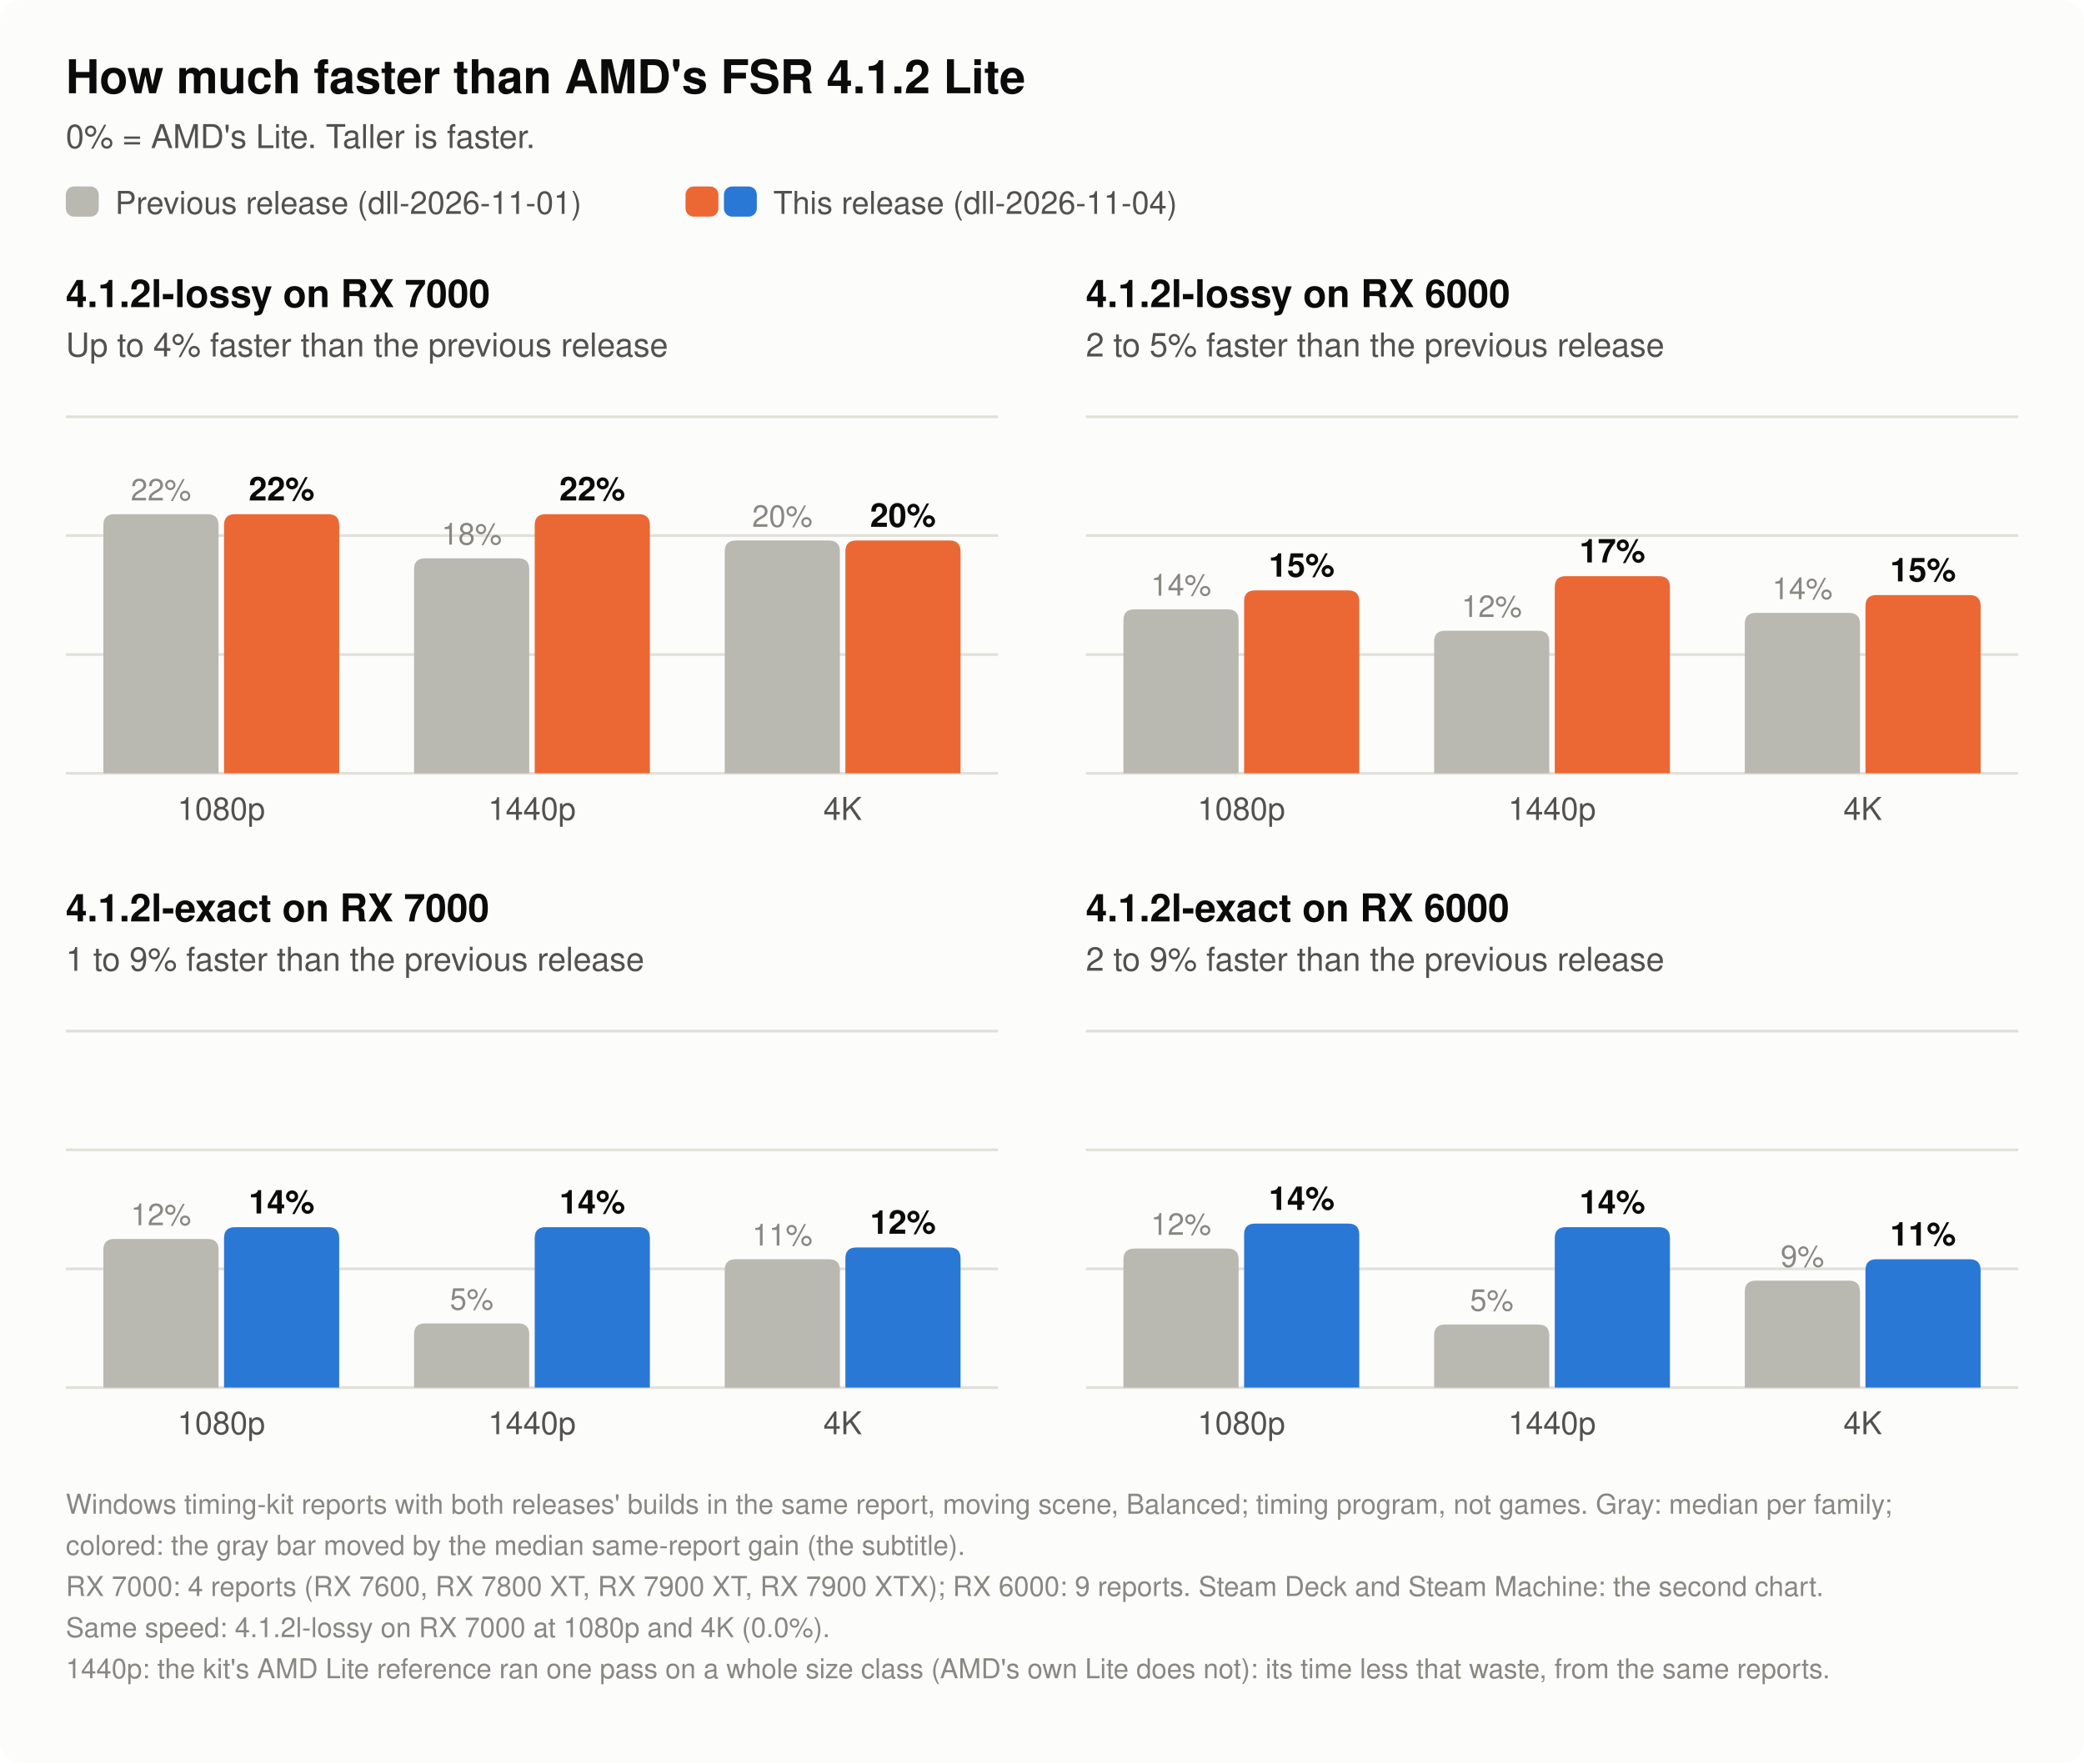
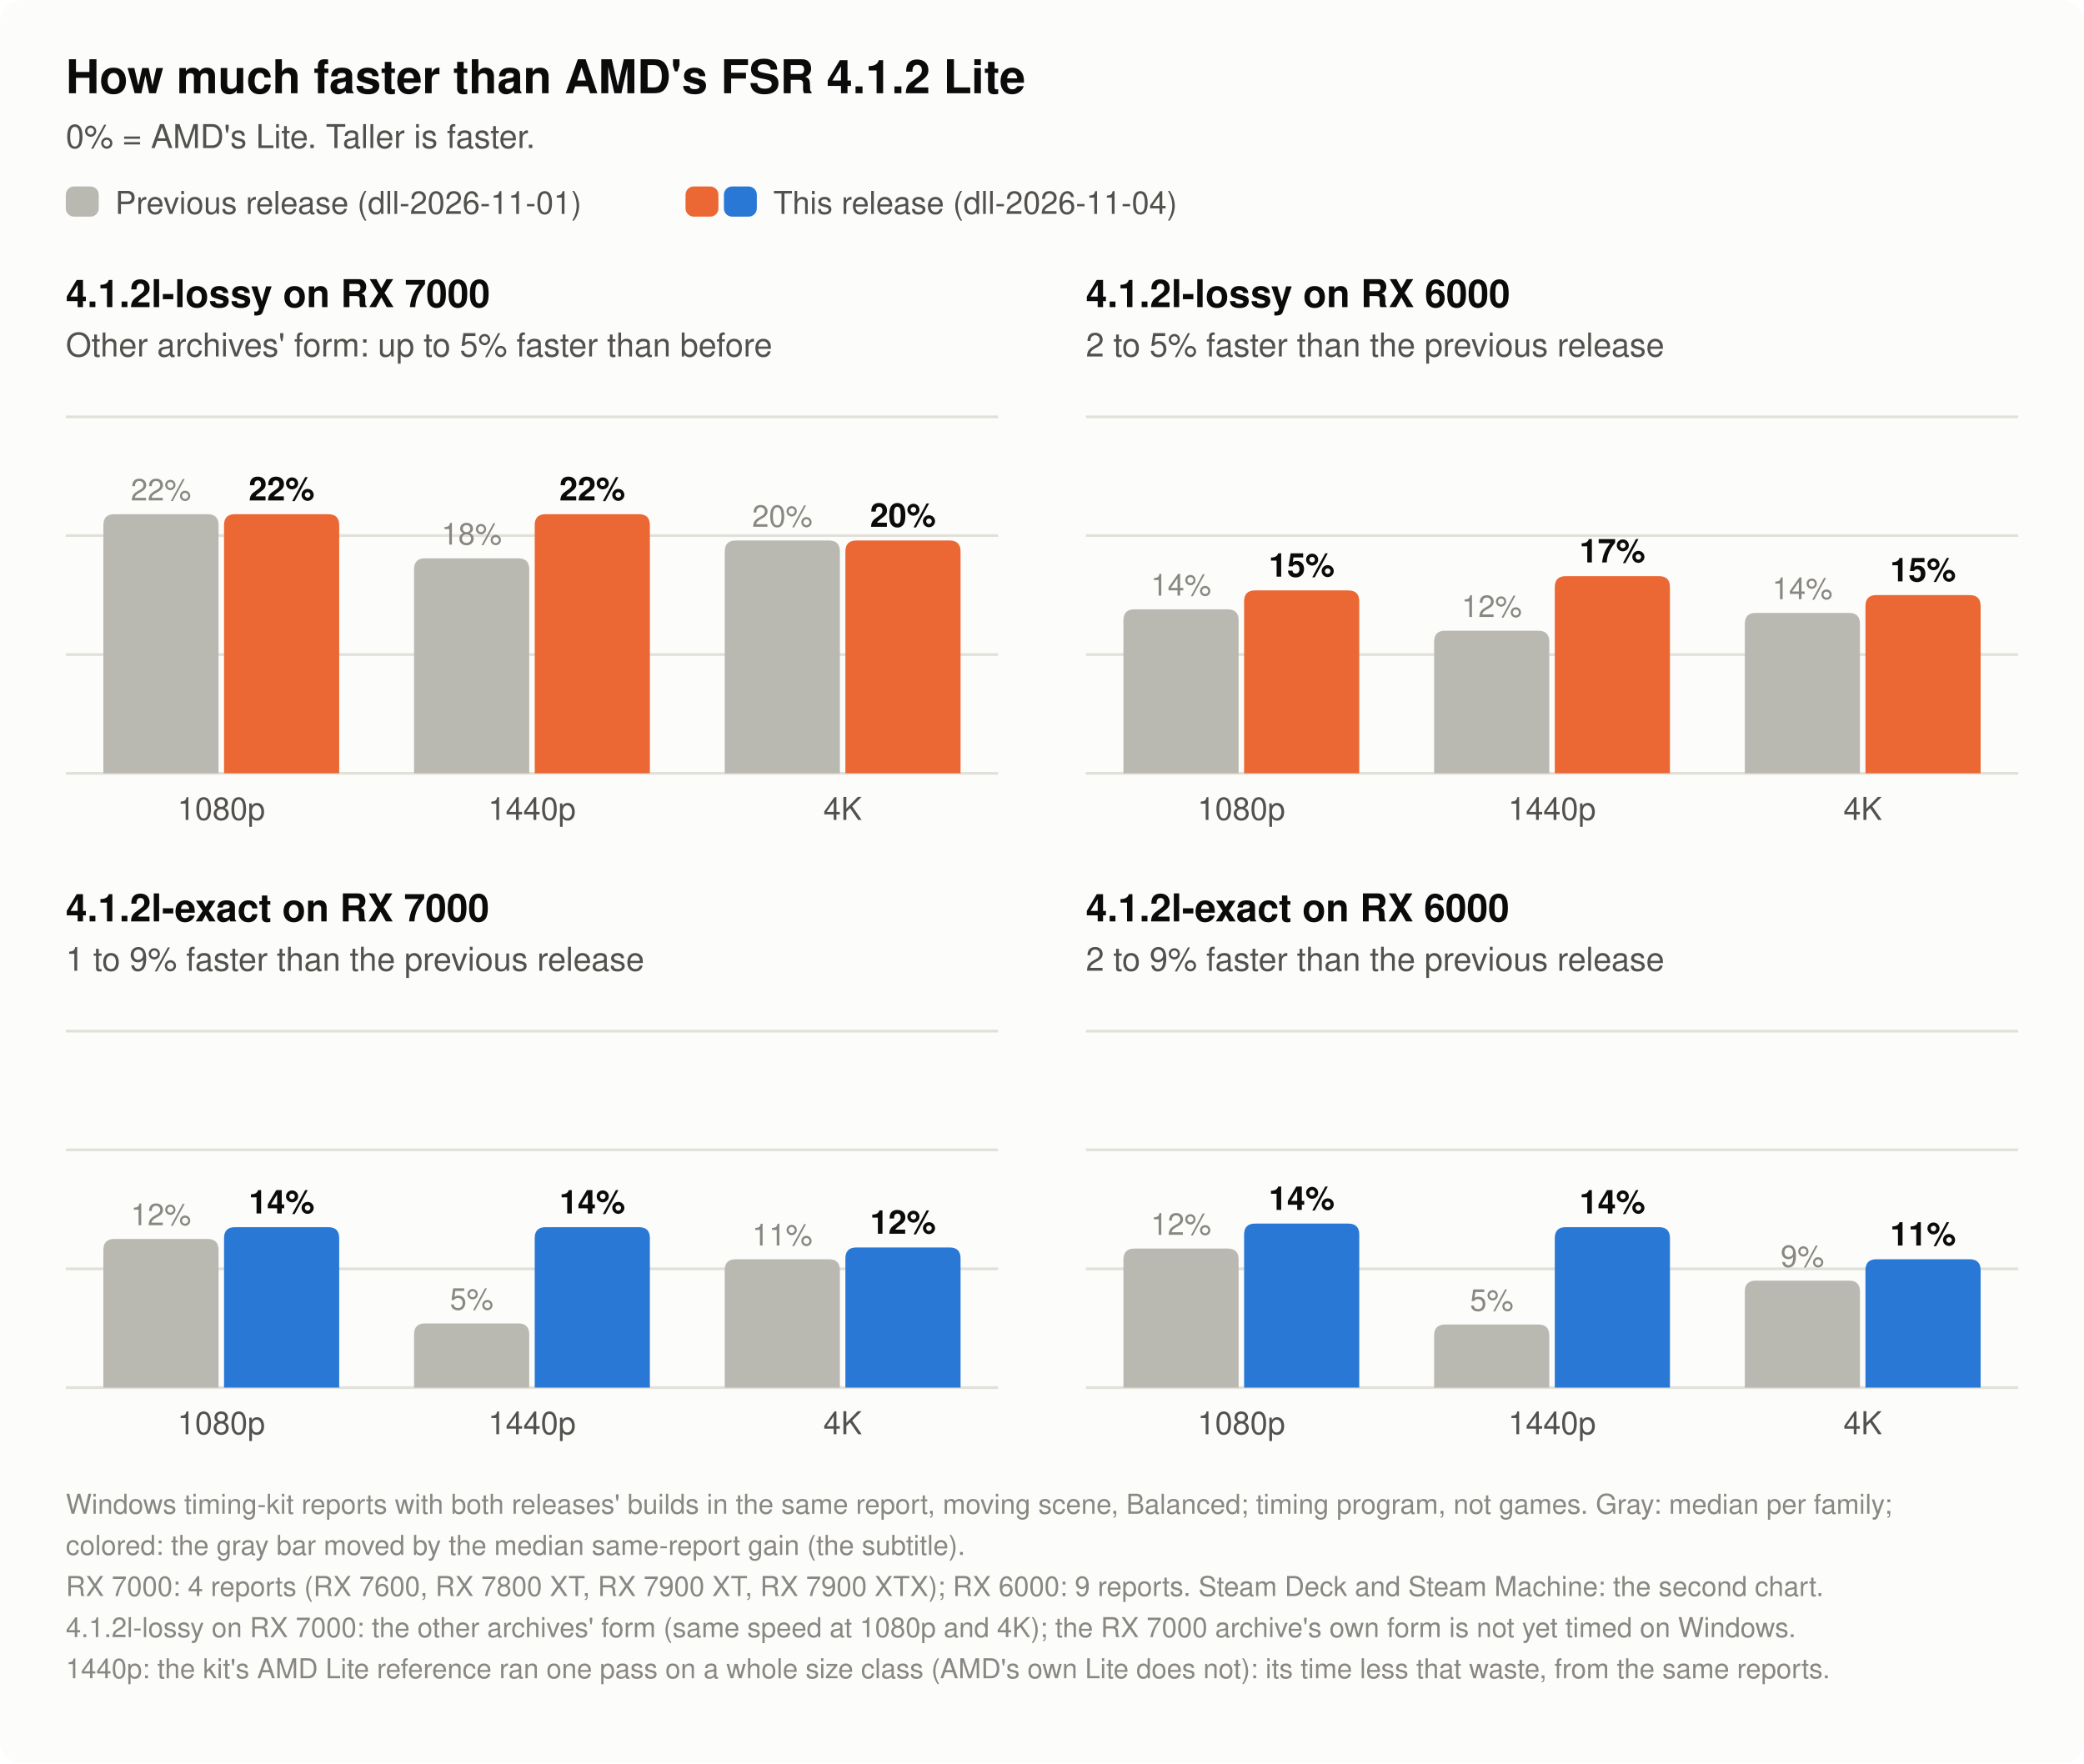
<svg xmlns="http://www.w3.org/2000/svg" width="760" height="643" viewBox="0 0 760 643" role="img" aria-label="4.1.2l-lossy on RX 7000: faster than AMD's Lite at 1080p / 1440p / 4K, previous release 21.8 / 18.1 / 19.6%, this release 21.8 / 21.8 / 19.6%. 4.1.2l-lossy on RX 6000: faster than AMD's Lite at 1080p / 1440p / 4K, previous release 13.8 / 12.0 / 13.5%, this release 15.4 / 16.6 / 15.0%. 4.1.2l-exact on RX 7000: faster than AMD's Lite at 1080p / 1440p / 4K, previous release 12.5 / 5.4 / 10.8%, this release 13.5 / 13.5 / 11.8%. 4.1.2l-exact on RX 6000: faster than AMD's Lite at 1080p / 1440p / 4K, previous release 11.7 / 5.3 / 9.0%, this release 13.8 / 13.5 / 10.8%.">
  <rect width="760" height="643" rx="8" fill="#fcfcfb" />
  <text x="24.0" y="34.0" font-family="-apple-system, 'Segoe UI', Helvetica, Arial, sans-serif" font-size="17" font-weight="600" text-anchor="start" fill="#0b0b0b">How much faster than AMD's FSR 4.1.2 Lite</text>
  <text x="24.0" y="54.0" font-family="-apple-system, 'Segoe UI', Helvetica, Arial, sans-serif" font-size="12" text-anchor="start" fill="#52514e">0% = AMD's Lite. Taller is faster.</text>
  <rect x="24" y="68" width="12" height="11" rx="3" fill="#b9b8b1" />
  <text x="42.0" y="78.0" font-family="-apple-system, 'Segoe UI', Helvetica, Arial, sans-serif" font-size="11.5" text-anchor="start" fill="#52514e">Previous release (dll-2026-11-01)</text>
  <rect x="250" y="68" width="12" height="11" rx="3" fill="#eb6834" />
  <rect x="264" y="68" width="12" height="11" rx="3" fill="#2a78d6" />
  <text x="282.0" y="78.0" font-family="-apple-system, 'Segoe UI', Helvetica, Arial, sans-serif" font-size="11.5" text-anchor="start" fill="#52514e">This release (dll-2026-11-04)</text>
  <text x="24.0" y="112.0" font-family="-apple-system, 'Segoe UI', Helvetica, Arial, sans-serif" font-size="14" font-weight="600" text-anchor="start" fill="#0b0b0b">4.1.2l-lossy on RX 7000</text>
-   <text x="24.0" y="130.0" font-family="-apple-system, 'Segoe UI', Helvetica, Arial, sans-serif" font-size="12" text-anchor="start" fill="#52514e">Up to 4% faster than the previous release</text>
+   <text x="24.0" y="130.0" font-family="-apple-system, 'Segoe UI', Helvetica, Arial, sans-serif" font-size="12" text-anchor="start" fill="#52514e">Other archives' form: up to 5% faster than before</text>
  <line x1="24" y1="282.0" x2="364" y2="282.0" stroke="#e1e0d9" stroke-width="1" />
  <line x1="24" y1="238.7" x2="364" y2="238.7" stroke="#e1e0d9" stroke-width="1" />
  <line x1="24" y1="195.3" x2="364" y2="195.3" stroke="#e1e0d9" stroke-width="1" />
  <line x1="24" y1="152.0" x2="364" y2="152.0" stroke="#e1e0d9" stroke-width="1" />
  <path d="M37.7,282 V191.5 Q37.7,187.5 41.7,187.5 H75.7 Q79.7,187.5 79.7,191.5 V282 Z" fill="#b9b8b1" />
  <text x="58.7" y="182.5" font-family="-apple-system, 'Segoe UI', Helvetica, Arial, sans-serif" font-size="11" text-anchor="middle" fill="#898781">22%</text>
  <path d="M81.7,282 V191.5 Q81.7,187.5 85.7,187.5 H119.7 Q123.7,187.5 123.7,191.5 V282 Z" fill="#eb6834" />
  <text x="102.7" y="182.5" font-family="-apple-system, 'Segoe UI', Helvetica, Arial, sans-serif" font-size="12" font-weight="600" text-anchor="middle" fill="#0b0b0b">22%</text>
  <text x="80.7" y="299.0" font-family="-apple-system, 'Segoe UI', Helvetica, Arial, sans-serif" font-size="11.5" text-anchor="middle" fill="#52514e">1080p</text>
  <path d="M151.0,282 V207.6 Q151.0,203.6 155.0,203.6 H189.0 Q193.0,203.6 193.0,207.6 V282 Z" fill="#b9b8b1" />
  <text x="172.0" y="198.6" font-family="-apple-system, 'Segoe UI', Helvetica, Arial, sans-serif" font-size="11" text-anchor="middle" fill="#898781">18%</text>
  <path d="M195.0,282 V191.5 Q195.0,187.5 199.0,187.5 H233.0 Q237.0,187.5 237.0,191.5 V282 Z" fill="#eb6834" />
  <text x="216.0" y="182.5" font-family="-apple-system, 'Segoe UI', Helvetica, Arial, sans-serif" font-size="12" font-weight="600" text-anchor="middle" fill="#0b0b0b">22%</text>
  <text x="194.0" y="299.0" font-family="-apple-system, 'Segoe UI', Helvetica, Arial, sans-serif" font-size="11.5" text-anchor="middle" fill="#52514e">1440p</text>
  <path d="M264.3,282 V201.1 Q264.3,197.1 268.3,197.1 H302.3 Q306.3,197.1 306.3,201.1 V282 Z" fill="#b9b8b1" />
  <text x="285.3" y="192.1" font-family="-apple-system, 'Segoe UI', Helvetica, Arial, sans-serif" font-size="11" text-anchor="middle" fill="#898781">20%</text>
  <path d="M308.3,282 V201.1 Q308.3,197.1 312.3,197.1 H346.3 Q350.3,197.1 350.3,201.1 V282 Z" fill="#eb6834" />
  <text x="329.3" y="192.1" font-family="-apple-system, 'Segoe UI', Helvetica, Arial, sans-serif" font-size="12" font-weight="600" text-anchor="middle" fill="#0b0b0b">20%</text>
  <text x="307.3" y="299.0" font-family="-apple-system, 'Segoe UI', Helvetica, Arial, sans-serif" font-size="11.5" text-anchor="middle" fill="#52514e">4K</text>
  <text x="396.0" y="112.0" font-family="-apple-system, 'Segoe UI', Helvetica, Arial, sans-serif" font-size="14" font-weight="600" text-anchor="start" fill="#0b0b0b">4.1.2l-lossy on RX 6000</text>
  <text x="396.0" y="130.0" font-family="-apple-system, 'Segoe UI', Helvetica, Arial, sans-serif" font-size="12" text-anchor="start" fill="#52514e">2 to 5% faster than the previous release</text>
  <line x1="396" y1="282.0" x2="736" y2="282.0" stroke="#e1e0d9" stroke-width="1" />
  <line x1="396" y1="238.7" x2="736" y2="238.7" stroke="#e1e0d9" stroke-width="1" />
  <line x1="396" y1="195.3" x2="736" y2="195.3" stroke="#e1e0d9" stroke-width="1" />
  <line x1="396" y1="152.0" x2="736" y2="152.0" stroke="#e1e0d9" stroke-width="1" />
  <path d="M409.7,282 V226.2 Q409.7,222.2 413.7,222.2 H447.7 Q451.7,222.2 451.7,226.2 V282 Z" fill="#b9b8b1" />
  <text x="430.7" y="217.2" font-family="-apple-system, 'Segoe UI', Helvetica, Arial, sans-serif" font-size="11" text-anchor="middle" fill="#898781">14%</text>
  <path d="M453.7,282 V219.3 Q453.7,215.3 457.7,215.3 H491.7 Q495.7,215.3 495.7,219.3 V282 Z" fill="#eb6834" />
  <text x="474.7" y="210.3" font-family="-apple-system, 'Segoe UI', Helvetica, Arial, sans-serif" font-size="12" font-weight="600" text-anchor="middle" fill="#0b0b0b">15%</text>
  <text x="452.7" y="299.0" font-family="-apple-system, 'Segoe UI', Helvetica, Arial, sans-serif" font-size="11.5" text-anchor="middle" fill="#52514e">1080p</text>
  <path d="M523.0,282 V234.0 Q523.0,230.0 527.0,230.0 H561.0 Q565.0,230.0 565.0,234.0 V282 Z" fill="#b9b8b1" />
  <text x="544.0" y="225.0" font-family="-apple-system, 'Segoe UI', Helvetica, Arial, sans-serif" font-size="11" text-anchor="middle" fill="#898781">12%</text>
  <path d="M567.0,282 V214.1 Q567.0,210.1 571.0,210.1 H605.0 Q609.0,210.1 609.0,214.1 V282 Z" fill="#eb6834" />
  <text x="588.0" y="205.1" font-family="-apple-system, 'Segoe UI', Helvetica, Arial, sans-serif" font-size="12" font-weight="600" text-anchor="middle" fill="#0b0b0b">17%</text>
  <text x="566.0" y="299.0" font-family="-apple-system, 'Segoe UI', Helvetica, Arial, sans-serif" font-size="11.5" text-anchor="middle" fill="#52514e">1440p</text>
  <path d="M636.3,282 V227.5 Q636.3,223.5 640.3,223.5 H674.3 Q678.3,223.5 678.3,227.5 V282 Z" fill="#b9b8b1" />
  <text x="657.3" y="218.5" font-family="-apple-system, 'Segoe UI', Helvetica, Arial, sans-serif" font-size="11" text-anchor="middle" fill="#898781">14%</text>
  <path d="M680.3,282 V221.0 Q680.3,217.0 684.3,217.0 H718.3 Q722.3,217.0 722.3,221.0 V282 Z" fill="#eb6834" />
  <text x="701.3" y="212.0" font-family="-apple-system, 'Segoe UI', Helvetica, Arial, sans-serif" font-size="12" font-weight="600" text-anchor="middle" fill="#0b0b0b">15%</text>
  <text x="679.3" y="299.0" font-family="-apple-system, 'Segoe UI', Helvetica, Arial, sans-serif" font-size="11.5" text-anchor="middle" fill="#52514e">4K</text>
  <text x="24.0" y="336.0" font-family="-apple-system, 'Segoe UI', Helvetica, Arial, sans-serif" font-size="14" font-weight="600" text-anchor="start" fill="#0b0b0b">4.1.2l-exact on RX 7000</text>
  <text x="24.0" y="354.0" font-family="-apple-system, 'Segoe UI', Helvetica, Arial, sans-serif" font-size="12" text-anchor="start" fill="#52514e">1 to 9% faster than the previous release</text>
  <line x1="24" y1="506.0" x2="364" y2="506.0" stroke="#e1e0d9" stroke-width="1" />
  <line x1="24" y1="462.7" x2="364" y2="462.7" stroke="#e1e0d9" stroke-width="1" />
  <line x1="24" y1="419.3" x2="364" y2="419.3" stroke="#e1e0d9" stroke-width="1" />
  <line x1="24" y1="376.0" x2="364" y2="376.0" stroke="#e1e0d9" stroke-width="1" />
  <path d="M37.7,506 V455.8 Q37.7,451.8 41.7,451.8 H75.7 Q79.7,451.8 79.7,455.8 V506 Z" fill="#b9b8b1" />
  <text x="58.7" y="446.8" font-family="-apple-system, 'Segoe UI', Helvetica, Arial, sans-serif" font-size="11" text-anchor="middle" fill="#898781">12%</text>
  <path d="M81.7,506 V451.5 Q81.7,447.5 85.7,447.5 H119.7 Q123.7,447.5 123.7,451.5 V506 Z" fill="#2a78d6" />
  <text x="102.7" y="442.5" font-family="-apple-system, 'Segoe UI', Helvetica, Arial, sans-serif" font-size="12" font-weight="600" text-anchor="middle" fill="#0b0b0b">14%</text>
  <text x="80.7" y="523.0" font-family="-apple-system, 'Segoe UI', Helvetica, Arial, sans-serif" font-size="11.5" text-anchor="middle" fill="#52514e">1080p</text>
  <path d="M151.0,506 V486.6 Q151.0,482.6 155.0,482.6 H189.0 Q193.0,482.6 193.0,486.6 V506 Z" fill="#b9b8b1" />
  <text x="172.0" y="477.6" font-family="-apple-system, 'Segoe UI', Helvetica, Arial, sans-serif" font-size="11" text-anchor="middle" fill="#898781">5%</text>
  <path d="M195.0,506 V451.5 Q195.0,447.5 199.0,447.5 H233.0 Q237.0,447.5 237.0,451.5 V506 Z" fill="#2a78d6" />
  <text x="216.0" y="442.5" font-family="-apple-system, 'Segoe UI', Helvetica, Arial, sans-serif" font-size="12" font-weight="600" text-anchor="middle" fill="#0b0b0b">14%</text>
  <text x="194.0" y="523.0" font-family="-apple-system, 'Segoe UI', Helvetica, Arial, sans-serif" font-size="11.5" text-anchor="middle" fill="#52514e">1440p</text>
  <path d="M264.3,506 V463.2 Q264.3,459.2 268.3,459.2 H302.3 Q306.3,459.2 306.3,463.2 V506 Z" fill="#b9b8b1" />
  <text x="285.3" y="454.2" font-family="-apple-system, 'Segoe UI', Helvetica, Arial, sans-serif" font-size="11" text-anchor="middle" fill="#898781">11%</text>
  <path d="M308.3,506 V458.9 Q308.3,454.9 312.3,454.9 H346.3 Q350.3,454.9 350.3,458.9 V506 Z" fill="#2a78d6" />
  <text x="329.3" y="449.9" font-family="-apple-system, 'Segoe UI', Helvetica, Arial, sans-serif" font-size="12" font-weight="600" text-anchor="middle" fill="#0b0b0b">12%</text>
  <text x="307.3" y="523.0" font-family="-apple-system, 'Segoe UI', Helvetica, Arial, sans-serif" font-size="11.5" text-anchor="middle" fill="#52514e">4K</text>
  <text x="396.0" y="336.0" font-family="-apple-system, 'Segoe UI', Helvetica, Arial, sans-serif" font-size="14" font-weight="600" text-anchor="start" fill="#0b0b0b">4.1.2l-exact on RX 6000</text>
  <text x="396.0" y="354.0" font-family="-apple-system, 'Segoe UI', Helvetica, Arial, sans-serif" font-size="12" text-anchor="start" fill="#52514e">2 to 9% faster than the previous release</text>
  <line x1="396" y1="506.0" x2="736" y2="506.0" stroke="#e1e0d9" stroke-width="1" />
  <line x1="396" y1="462.7" x2="736" y2="462.7" stroke="#e1e0d9" stroke-width="1" />
  <line x1="396" y1="419.3" x2="736" y2="419.3" stroke="#e1e0d9" stroke-width="1" />
  <line x1="396" y1="376.0" x2="736" y2="376.0" stroke="#e1e0d9" stroke-width="1" />
  <path d="M409.7,506 V459.3 Q409.7,455.3 413.7,455.3 H447.7 Q451.7,455.3 451.7,459.3 V506 Z" fill="#b9b8b1" />
  <text x="430.7" y="450.3" font-family="-apple-system, 'Segoe UI', Helvetica, Arial, sans-serif" font-size="11" text-anchor="middle" fill="#898781">12%</text>
  <path d="M453.7,506 V450.2 Q453.7,446.2 457.7,446.2 H491.7 Q495.7,446.2 495.7,450.2 V506 Z" fill="#2a78d6" />
  <text x="474.7" y="441.2" font-family="-apple-system, 'Segoe UI', Helvetica, Arial, sans-serif" font-size="12" font-weight="600" text-anchor="middle" fill="#0b0b0b">14%</text>
  <text x="452.7" y="523.0" font-family="-apple-system, 'Segoe UI', Helvetica, Arial, sans-serif" font-size="11.5" text-anchor="middle" fill="#52514e">1080p</text>
  <path d="M523.0,506 V487.0 Q523.0,483.0 527.0,483.0 H561.0 Q565.0,483.0 565.0,487.0 V506 Z" fill="#b9b8b1" />
  <text x="544.0" y="478.0" font-family="-apple-system, 'Segoe UI', Helvetica, Arial, sans-serif" font-size="11" text-anchor="middle" fill="#898781">5%</text>
  <path d="M567.0,506 V451.5 Q567.0,447.5 571.0,447.5 H605.0 Q609.0,447.5 609.0,451.5 V506 Z" fill="#2a78d6" />
  <text x="588.0" y="442.5" font-family="-apple-system, 'Segoe UI', Helvetica, Arial, sans-serif" font-size="12" font-weight="600" text-anchor="middle" fill="#0b0b0b">14%</text>
  <text x="566.0" y="523.0" font-family="-apple-system, 'Segoe UI', Helvetica, Arial, sans-serif" font-size="11.5" text-anchor="middle" fill="#52514e">1440p</text>
  <path d="M636.3,506 V471.0 Q636.3,467.0 640.3,467.0 H674.3 Q678.3,467.0 678.3,471.0 V506 Z" fill="#b9b8b1" />
  <text x="657.3" y="462.0" font-family="-apple-system, 'Segoe UI', Helvetica, Arial, sans-serif" font-size="11" text-anchor="middle" fill="#898781">9%</text>
  <path d="M680.3,506 V463.2 Q680.3,459.2 684.3,459.2 H718.3 Q722.3,459.2 722.3,463.2 V506 Z" fill="#2a78d6" />
  <text x="701.3" y="454.2" font-family="-apple-system, 'Segoe UI', Helvetica, Arial, sans-serif" font-size="12" font-weight="600" text-anchor="middle" fill="#0b0b0b">11%</text>
  <text x="679.3" y="523.0" font-family="-apple-system, 'Segoe UI', Helvetica, Arial, sans-serif" font-size="11.5" text-anchor="middle" fill="#52514e">4K</text>
  <text x="24.0" y="552.0" font-family="-apple-system, 'Segoe UI', Helvetica, Arial, sans-serif" font-size="10" text-anchor="start" fill="#898781">Windows timing-kit reports with both releases' builds in the same report, moving scene, Balanced; timing program, not games. Gray: median per family;</text>
  <text x="24.0" y="567.0" font-family="-apple-system, 'Segoe UI', Helvetica, Arial, sans-serif" font-size="10" text-anchor="start" fill="#898781">colored: the gray bar moved by the median same-report gain (the subtitle).</text>
  <text x="24.0" y="582.0" font-family="-apple-system, 'Segoe UI', Helvetica, Arial, sans-serif" font-size="10" text-anchor="start" fill="#898781">RX 7000: 4 reports (RX 7600, RX 7800 XT, RX 7900 XT, RX 7900 XTX); RX 6000: 9 reports. Steam Deck and Steam Machine: the second chart.</text>
-   <text x="24.0" y="597.0" font-family="-apple-system, 'Segoe UI', Helvetica, Arial, sans-serif" font-size="10" text-anchor="start" fill="#898781">Same speed: 4.1.2l-lossy on RX 7000 at 1080p and 4K (0.0%).</text>
+   <text x="24.0" y="597.0" font-family="-apple-system, 'Segoe UI', Helvetica, Arial, sans-serif" font-size="10" text-anchor="start" fill="#898781">4.1.2l-lossy on RX 7000: the other archives' form (same speed at 1080p and 4K); the RX 7000 archive's own form is not yet timed on Windows.</text>
  <text x="24.0" y="612.0" font-family="-apple-system, 'Segoe UI', Helvetica, Arial, sans-serif" font-size="10" text-anchor="start" fill="#898781">1440p: the kit's AMD Lite reference ran one pass on a whole size class (AMD's own Lite does not): its time less that waste, from the same reports.</text>
</svg>
